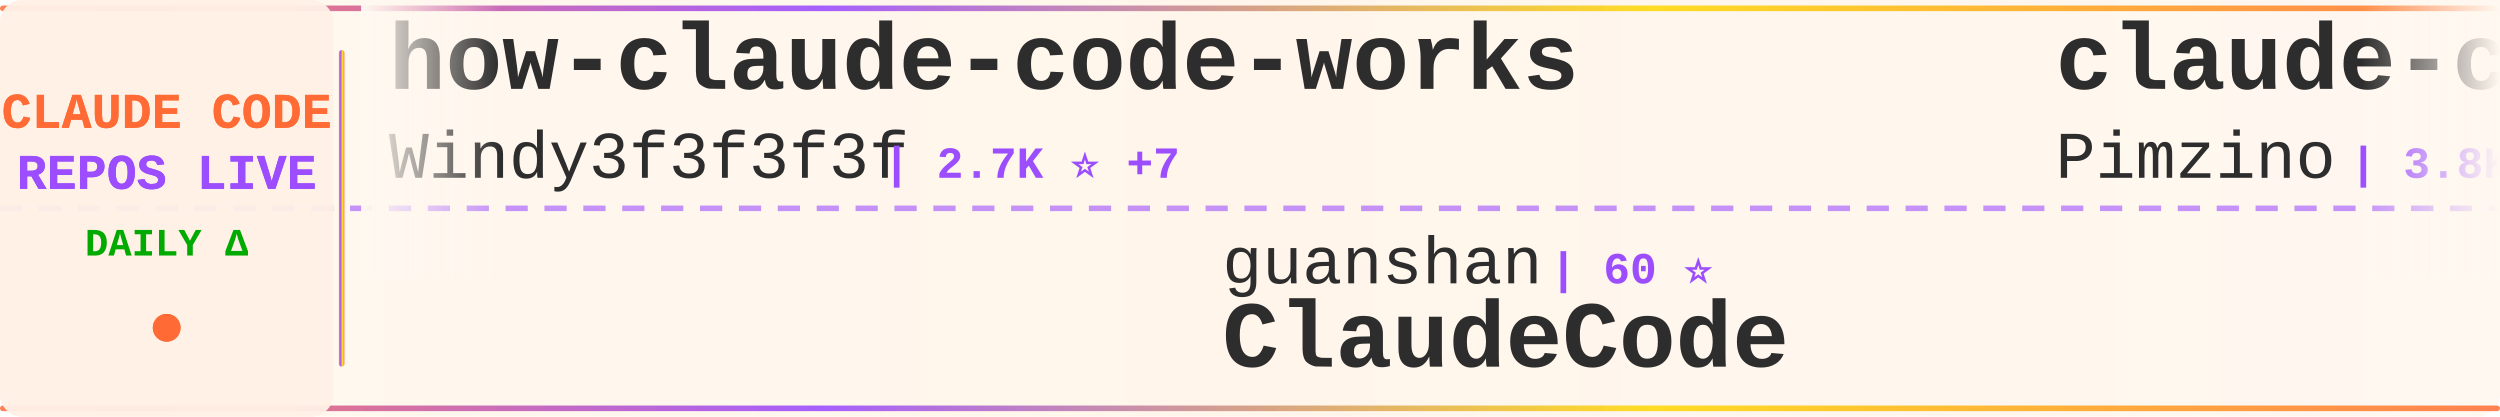
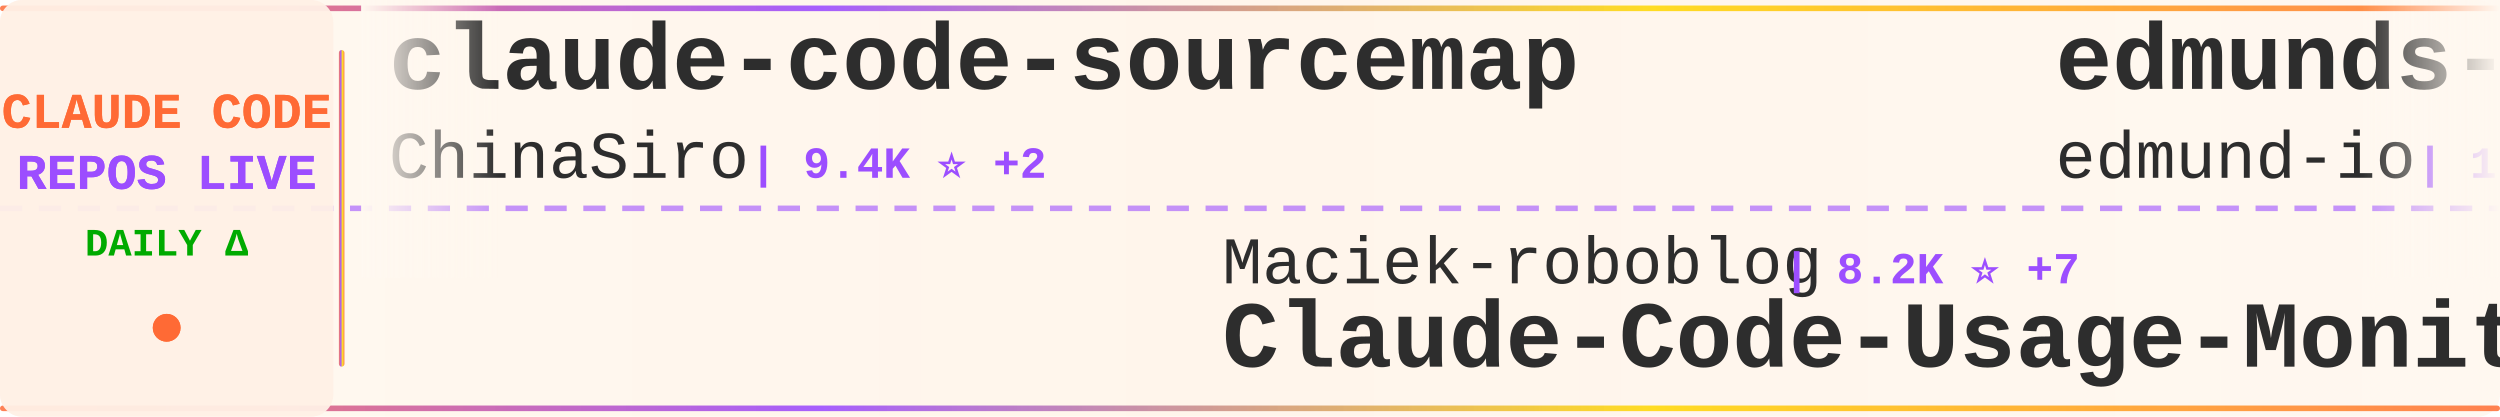
<svg xmlns="http://www.w3.org/2000/svg" width="900" height="150">
  <defs>
    <linearGradient id="tickerBg" x1="0%" y1="0%" x2="100%" y2="0%">
      <stop offset="0%" style="stop-color:#fff8f0;stop-opacity:0.98" />
      <stop offset="50%" style="stop-color:#fff5eb;stop-opacity:1" />
      <stop offset="100%" style="stop-color:#fff8f0;stop-opacity:0.98" />
    </linearGradient>
    <linearGradient id="borderGrad" x1="0%" y1="0%" x2="100%" y2="0%">
      <stop offset="0%" style="stop-color:#FF6B35;stop-opacity:0.85">
        <animate attributeName="stop-opacity" values="0.85;1;0.85" dur="2s" repeatCount="indefinite" />
      </stop>
      <stop offset="33%" style="stop-color:#9C4EFF;stop-opacity:0.9">
        <animate attributeName="stop-opacity" values="0.9;1;0.9" dur="2.2s" repeatCount="indefinite" />
      </stop>
      <stop offset="66%" style="stop-color:#FFD700;stop-opacity:0.85">
        <animate attributeName="stop-opacity" values="0.85;1;0.85" dur="1.8s" repeatCount="indefinite" />
      </stop>
      <stop offset="100%" style="stop-color:#FF6B35;stop-opacity:0.85">
        <animate attributeName="stop-opacity" values="0.85;1;0.85" dur="2s" repeatCount="indefinite" />
      </stop>
    </linearGradient>
    <filter id="textGlow">
      <feGaussianBlur stdDeviation="0.15" result="coloredBlur" />
      <feMerge>
        <feMergeNode in="coloredBlur" />
        <feMergeNode in="SourceGraphic" />
      </feMerge>
    </filter>
    <filter id="metricGlow">
      <feGaussianBlur stdDeviation="0.2" result="coloredBlur" />
      <feMerge>
        <feMergeNode in="coloredBlur" />
        <feMergeNode in="SourceGraphic" />
      </feMerge>
    </filter>
    <linearGradient id="leftFade" x1="0%" y1="0%" x2="100%" y2="0%">
      <stop offset="0%" style="stop-color:#fff8f0;stop-opacity:1" />
      <stop offset="100%" style="stop-color:#fff8f0;stop-opacity:0" />
    </linearGradient>
    <linearGradient id="rightFade" x1="0%" y1="0%" x2="100%" y2="0%">
      <stop offset="0%" style="stop-color:#fff8f0;stop-opacity:0" />
      <stop offset="100%" style="stop-color:#fff8f0;stop-opacity:1" />
    </linearGradient>
  </defs>
  <rect width="900" height="150" fill="url(#tickerBg)" rx="8" />
  <rect x="0" y="2" width="900" height="2" fill="url(#borderGrad)" rx="1" />
  <rect x="0" y="146" width="900" height="2" fill="url(#borderGrad)" rx="1" />
  <line x1="0" y1="75" x2="900" y2="75" stroke="#9C4EFF" stroke-width="2" stroke-dasharray="8 6" opacity="0.6" />
  <rect x="0" y="0" width="120" height="150" fill="#fff0e6" opacity="0.95" rx="8" />
  <text x="60" y="46" font-family="'Courier New', monospace" font-size="18" font-weight="bold" fill="#FF6B35" text-anchor="middle" filter="url(#textGlow)">
    CLAUDE CODE
  </text>
  <text x="60" y="68" font-family="'Courier New', monospace" font-size="18" font-weight="bold" fill="#9C4EFF" text-anchor="middle" filter="url(#textGlow)">
    REPOS LIVE
  </text>
  <text x="60" y="92" font-family="'Courier New', monospace" font-size="14" font-weight="bold" fill="#00aa00" text-anchor="middle">
    DAILY Δ
  </text>
  <circle cx="60" cy="118" r="5" fill="#FF6B35" filter="url(#metricGlow)">
    <animate attributeName="r" values="4;6;4" dur="1.5s" repeatCount="indefinite" />
    <animate attributeName="opacity" values="0.6;1;0.6" dur="1.5s" repeatCount="indefinite" />
  </circle>
  <rect x="122" y="18" width="2" height="114" fill="url(#borderGrad)" rx="1" />
  <clipPath id="tickerClip">
    <rect x="130" y="0" width="770" height="150" />
  </clipPath>
  <g clip-path="url(#tickerClip)">
    <g id="tickerItems">
      <animateTransform attributeName="transform" attributeType="XML" type="translate" from="0 0" to="-3000 0" dur="54s" repeatCount="indefinite" />
      <g transform="translate(0, 0)">
-         <text x="140" y="32" font-family="'Courier New', monospace" font-size="34" font-weight="bold" fill="#2d2d2d">how-claude-code-works</text>
-         <text x="140" y="64" font-family="'Courier New', monospace" font-size="24" font-weight="normal" fill="#2d2d2d" opacity="1.0">Windy3f3f3f3f</text>
-         <text x="318" y="64" font-family="'Courier New', monospace" font-size="16" font-weight="bold" fill="#9C4EFF"> | 2.7K ⭐ +7</text>
+         <text x="140" y="32" font-family="'Courier New', monospace" font-size="34" font-weight="bold" fill="#2d2d2d">claude-code-sourcemap</text>
+         <text x="140" y="64" font-family="'Courier New', monospace" font-size="24" font-weight="normal" fill="#2d2d2d" opacity="1.0">ChinaSiro</text>
+         <text x="270" y="64" font-family="'Courier New', monospace" font-size="16" font-weight="bold" fill="#9C4EFF"> | 9.4K ⭐ +2</text>
      </g>
      <g transform="translate(300, 0)">
-         <text x="140" y="102" font-family="'Courier New', monospace" font-size="24" font-weight="normal" fill="#2d2d2d" opacity="1.0">guanshan</text>
-         <text x="258" y="102" font-family="'Courier New', monospace" font-size="16" font-weight="bold" fill="#9C4EFF"> | 60 ⭐</text>
-         <text x="140" y="132" font-family="'Courier New', monospace" font-size="34" font-weight="bold" fill="#2d2d2d">ClaudeCode</text>
+         <text x="140" y="102" font-family="'Courier New', monospace" font-size="24" font-weight="normal" fill="#2d2d2d" opacity="1.0">Maciek-roboblog</text>
+         <text x="342" y="102" font-family="'Courier New', monospace" font-size="16" font-weight="bold" fill="#9C4EFF"> | 8.2K ⭐ +7</text>
+         <text x="140" y="132" font-family="'Courier New', monospace" font-size="34" font-weight="bold" fill="#2d2d2d">Claude-Code-Usage-Monito...</text>
      </g>
      <g transform="translate(600, 0)">
-         <text x="140" y="32" font-family="'Courier New', monospace" font-size="34" font-weight="bold" fill="#2d2d2d">claude-code-spec-workflo...</text>
-         <text x="140" y="64" font-family="'Courier New', monospace" font-size="24" font-weight="normal" fill="#2d2d2d" opacity="1.0">Pimzino</text>
-         <text x="246" y="64" font-family="'Courier New', monospace" font-size="16" font-weight="bold" fill="#9C4EFF"> | 3.8K ⭐ +1</text>
+         <text x="140" y="32" font-family="'Courier New', monospace" font-size="34" font-weight="bold" fill="#2d2d2d">edmunds-claude-code</text>
+         <text x="140" y="64" font-family="'Courier New', monospace" font-size="24" font-weight="normal" fill="#2d2d2d" opacity="1.0">edmund-io</text>
+         <text x="270" y="64" font-family="'Courier New', monospace" font-size="16" font-weight="bold" fill="#9C4EFF"> | 1.5K ⭐</text>
      </g>
      <g transform="translate(900, 0)">
-         <text x="140" y="102" font-family="'Courier New', monospace" font-size="24" font-weight="normal" fill="#2d2d2d" opacity="1.0">jqueryscript</text>
-         <text x="306" y="102" font-family="'Courier New', monospace" font-size="16" font-weight="bold" fill="#9C4EFF"> | 432 ⭐ +4</text>
-         <text x="140" y="132" font-family="'Courier New', monospace" font-size="34" font-weight="bold" fill="#2d2d2d">awesome-claude-code</text>
+         <text x="140" y="102" font-family="'Courier New', monospace" font-size="24" font-weight="normal" fill="#2d2d2d" opacity="1.0">codeaashu</text>
+         <text x="270" y="102" font-family="'Courier New', monospace" font-size="16" font-weight="bold" fill="#9C4EFF"> | 3.0K ⭐ +5</text>
+         <text x="140" y="132" font-family="'Courier New', monospace" font-size="34" font-weight="bold" fill="#2d2d2d">claude-code</text>
      </g>
      <g transform="translate(1200, 0)">
-         <text x="140" y="32" font-family="'Courier New', monospace" font-size="34" font-weight="bold" fill="#2d2d2d">claude-code-video-toolki...</text>
-         <text x="140" y="64" font-family="'Courier New', monospace" font-size="24" font-weight="normal" fill="#2d2d2d" opacity="1.0">digitalsamba</text>
-         <text x="306" y="64" font-family="'Courier New', monospace" font-size="16" font-weight="bold" fill="#9C4EFF"> | 1.5K ⭐ +4</text>
+         <text x="140" y="32" font-family="'Courier New', monospace" font-size="34" font-weight="bold" fill="#2d2d2d">claude-code</text>
+         <text x="140" y="64" font-family="'Courier New', monospace" font-size="24" font-weight="normal" fill="#2d2d2d" opacity="1.0">isboyjc</text>
+         <text x="246" y="64" font-family="'Courier New', monospace" font-size="16" font-weight="bold" fill="#9C4EFF"> | 159 ⭐</text>
      </g>
      <g transform="translate(1500, 0)">
-         <text x="140" y="102" font-family="'Courier New', monospace" font-size="24" font-weight="normal" fill="#2d2d2d" opacity="1.0">repowise-dev</text>
-         <text x="306" y="102" font-family="'Courier New', monospace" font-size="16" font-weight="bold" fill="#9C4EFF"> | 1.1K ⭐ +6</text>
-         <text x="140" y="132" font-family="'Courier New', monospace" font-size="34" font-weight="bold" fill="#2d2d2d">claude-code-prompts</text>
+         <text x="140" y="102" font-family="'Courier New', monospace" font-size="24" font-weight="normal" fill="#2d2d2d" opacity="1.0">pengchengneo</text>
+         <text x="306" y="102" font-family="'Courier New', monospace" font-size="16" font-weight="bold" fill="#9C4EFF"> | 1.6K ⭐ +4</text>
+         <text x="140" y="132" font-family="'Courier New', monospace" font-size="34" font-weight="bold" fill="#2d2d2d">Claude-Code</text>
      </g>
      <g transform="translate(1800, 0)">
-         <text x="140" y="32" font-family="'Courier New', monospace" font-size="34" font-weight="bold" fill="#2d2d2d">Claude-Code</text>
-         <text x="140" y="64" font-family="'Courier New', monospace" font-size="24" font-weight="normal" fill="#2d2d2d" opacity="1.0">pengchengneo</text>
-         <text x="306" y="64" font-family="'Courier New', monospace" font-size="16" font-weight="bold" fill="#9C4EFF"> | 1.6K ⭐ +2</text>
+         <text x="140" y="32" font-family="'Courier New', monospace" font-size="34" font-weight="bold" fill="#2d2d2d">claude-code-best-practic...</text>
+         <text x="140" y="64" font-family="'Courier New', monospace" font-size="24" font-weight="normal" fill="#2d2d2d" opacity="1.0">shanraisshan</text>
+         <text x="306" y="64" font-family="'Courier New', monospace" font-size="16" font-weight="bold" fill="#9C4EFF"> | 58.4K ⭐ +74</text>
      </g>
      <g transform="translate(2100, 0)">
-         <text x="140" y="102" font-family="'Courier New', monospace" font-size="24" font-weight="normal" fill="#2d2d2d" opacity="1.0">AICoderTudou</text>
-         <text x="306" y="102" font-family="'Courier New', monospace" font-size="16" font-weight="bold" fill="#9C4EFF"> | 500 ⭐</text>
-         <text x="140" y="132" font-family="'Courier New', monospace" font-size="34" font-weight="bold" fill="#2d2d2d">claude-code-tudou</text>
+         <text x="140" y="102" font-family="'Courier New', monospace" font-size="24" font-weight="normal" fill="#2d2d2d" opacity="1.0">RichardAtCT</text>
+         <text x="294" y="102" font-family="'Courier New', monospace" font-size="16" font-weight="bold" fill="#9C4EFF"> | 2.7K ⭐ +5</text>
+         <text x="140" y="132" font-family="'Courier New', monospace" font-size="34" font-weight="bold" fill="#2d2d2d">claude-code-telegram</text>
      </g>
      <g transform="translate(2400, 0)">
-         <text x="140" y="32" font-family="'Courier New', monospace" font-size="34" font-weight="bold" fill="#2d2d2d">claude-code-plugins-plus...</text>
-         <text x="140" y="64" font-family="'Courier New', monospace" font-size="24" font-weight="normal" fill="#2d2d2d" opacity="1.0">jeremylongshore</text>
-         <text x="342" y="64" font-family="'Courier New', monospace" font-size="16" font-weight="bold" fill="#9C4EFF"> | 2.4K ⭐ +4</text>
+         <text x="140" y="32" font-family="'Courier New', monospace" font-size="34" font-weight="bold" fill="#2d2d2d">Claude-code</text>
+         <text x="140" y="64" font-family="'Courier New', monospace" font-size="24" font-weight="normal" fill="#2d2d2d" opacity="1.0">fazxes</text>
+         <text x="234" y="64" font-family="'Courier New', monospace" font-size="16" font-weight="bold" fill="#9C4EFF"> | 222 ⭐ +1</text>
      </g>
      <g transform="translate(2700, 0)">
-         <text x="140" y="102" font-family="'Courier New', monospace" font-size="24" font-weight="normal" fill="#2d2d2d" opacity="1.0">musistudio</text>
-         <text x="282" y="102" font-family="'Courier New', monospace" font-size="16" font-weight="bold" fill="#9C4EFF"> | 35.2K ⭐ +29</text>
-         <text x="140" y="132" font-family="'Courier New', monospace" font-size="34" font-weight="bold" fill="#2d2d2d">claude-code-router</text>
+         <text x="140" y="102" font-family="'Courier New', monospace" font-size="24" font-weight="normal" fill="#2d2d2d" opacity="1.0">Hyper66666</text>
+         <text x="282" y="102" font-family="'Courier New', monospace" font-size="16" font-weight="bold" fill="#9C4EFF"> | 216 ⭐</text>
+         <text x="140" y="132" font-family="'Courier New', monospace" font-size="34" font-weight="bold" fill="#2d2d2d">claude-code-sourcemap</text>
      </g>
      <g transform="translate(3000, 0)">
-         <text x="140" y="32" font-family="'Courier New', monospace" font-size="34" font-weight="bold" fill="#2d2d2d">how-claude-code-works</text>
-         <text x="140" y="64" font-family="'Courier New', monospace" font-size="24" font-weight="normal" fill="#2d2d2d" opacity="1.0">Windy3f3f3f3f</text>
-         <text x="318" y="64" font-family="'Courier New', monospace" font-size="16" font-weight="bold" fill="#9C4EFF"> | 2.7K ⭐ +7</text>
+         <text x="140" y="32" font-family="'Courier New', monospace" font-size="34" font-weight="bold" fill="#2d2d2d">claude-code-sourcemap</text>
+         <text x="140" y="64" font-family="'Courier New', monospace" font-size="24" font-weight="normal" fill="#2d2d2d" opacity="1.0">ChinaSiro</text>
+         <text x="270" y="64" font-family="'Courier New', monospace" font-size="16" font-weight="bold" fill="#9C4EFF"> | 9.4K ⭐ +2</text>
      </g>
      <g transform="translate(3300, 0)">
-         <text x="140" y="102" font-family="'Courier New', monospace" font-size="24" font-weight="normal" fill="#2d2d2d" opacity="1.0">guanshan</text>
-         <text x="258" y="102" font-family="'Courier New', monospace" font-size="16" font-weight="bold" fill="#9C4EFF"> | 60 ⭐</text>
-         <text x="140" y="132" font-family="'Courier New', monospace" font-size="34" font-weight="bold" fill="#2d2d2d">ClaudeCode</text>
+         <text x="140" y="102" font-family="'Courier New', monospace" font-size="24" font-weight="normal" fill="#2d2d2d" opacity="1.0">Maciek-roboblog</text>
+         <text x="342" y="102" font-family="'Courier New', monospace" font-size="16" font-weight="bold" fill="#9C4EFF"> | 8.2K ⭐ +7</text>
+         <text x="140" y="132" font-family="'Courier New', monospace" font-size="34" font-weight="bold" fill="#2d2d2d">Claude-Code-Usage-Monito...</text>
      </g>
      <g transform="translate(3600, 0)">
-         <text x="140" y="32" font-family="'Courier New', monospace" font-size="34" font-weight="bold" fill="#2d2d2d">claude-code-spec-workflo...</text>
-         <text x="140" y="64" font-family="'Courier New', monospace" font-size="24" font-weight="normal" fill="#2d2d2d" opacity="1.0">Pimzino</text>
-         <text x="246" y="64" font-family="'Courier New', monospace" font-size="16" font-weight="bold" fill="#9C4EFF"> | 3.8K ⭐ +1</text>
+         <text x="140" y="32" font-family="'Courier New', monospace" font-size="34" font-weight="bold" fill="#2d2d2d">edmunds-claude-code</text>
+         <text x="140" y="64" font-family="'Courier New', monospace" font-size="24" font-weight="normal" fill="#2d2d2d" opacity="1.0">edmund-io</text>
+         <text x="270" y="64" font-family="'Courier New', monospace" font-size="16" font-weight="bold" fill="#9C4EFF"> | 1.5K ⭐</text>
      </g>
      <g transform="translate(3900, 0)">
-         <text x="140" y="102" font-family="'Courier New', monospace" font-size="24" font-weight="normal" fill="#2d2d2d" opacity="1.0">jqueryscript</text>
-         <text x="306" y="102" font-family="'Courier New', monospace" font-size="16" font-weight="bold" fill="#9C4EFF"> | 432 ⭐ +4</text>
-         <text x="140" y="132" font-family="'Courier New', monospace" font-size="34" font-weight="bold" fill="#2d2d2d">awesome-claude-code</text>
+         <text x="140" y="102" font-family="'Courier New', monospace" font-size="24" font-weight="normal" fill="#2d2d2d" opacity="1.0">codeaashu</text>
+         <text x="270" y="102" font-family="'Courier New', monospace" font-size="16" font-weight="bold" fill="#9C4EFF"> | 3.0K ⭐ +5</text>
+         <text x="140" y="132" font-family="'Courier New', monospace" font-size="34" font-weight="bold" fill="#2d2d2d">claude-code</text>
      </g>
    </g>
  </g>
  <rect x="130" y="0" width="50" height="100" fill="url(#leftFade)" />
  <rect x="850" y="0" width="50" height="100" fill="url(#rightFade)" />
</svg>
